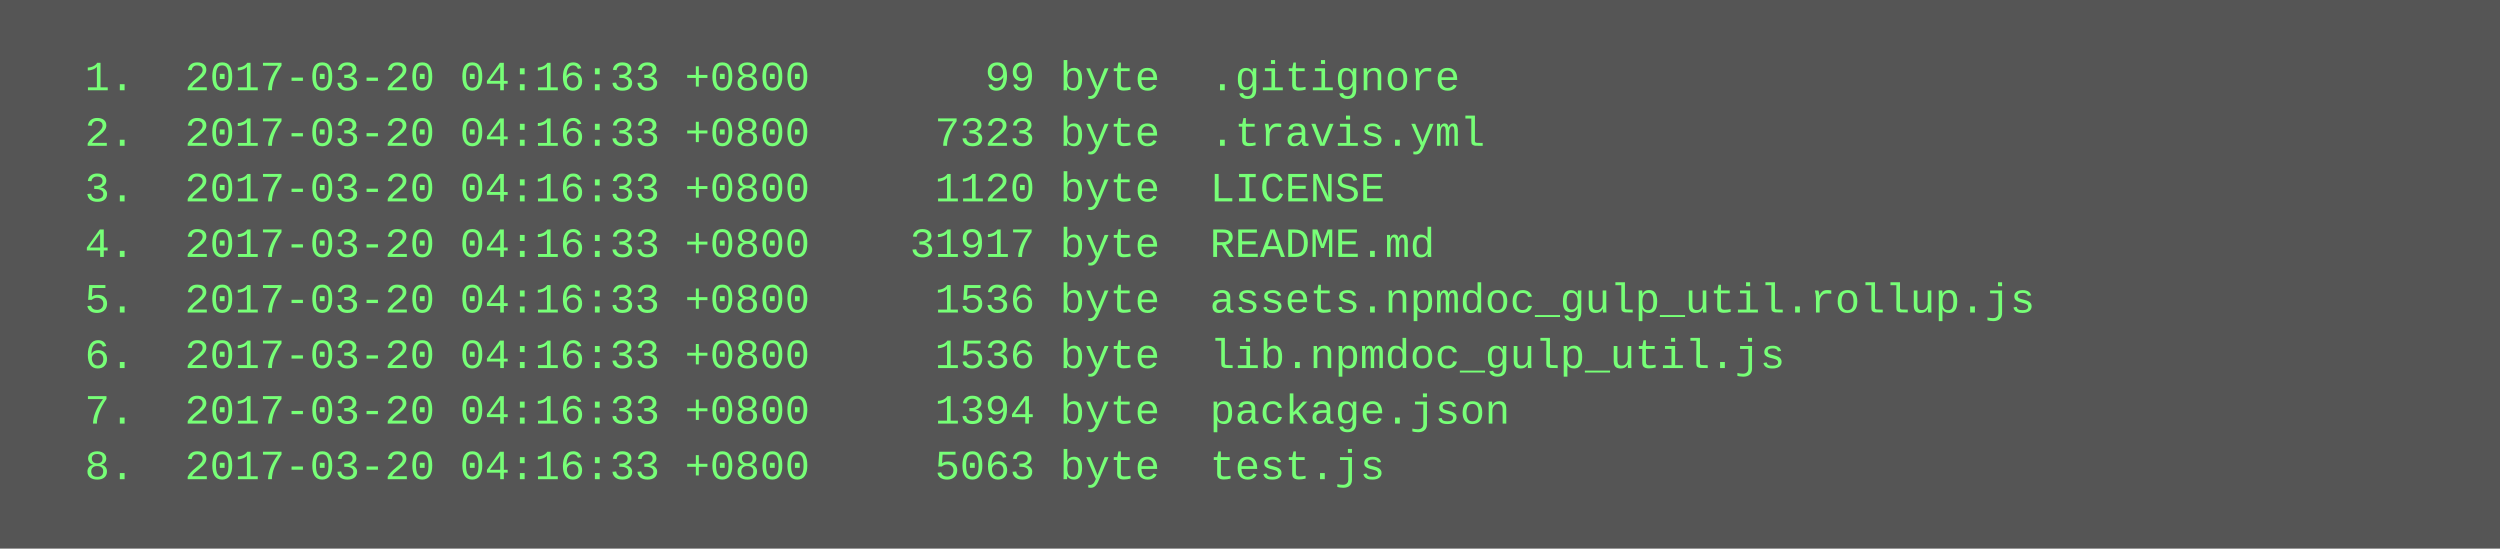
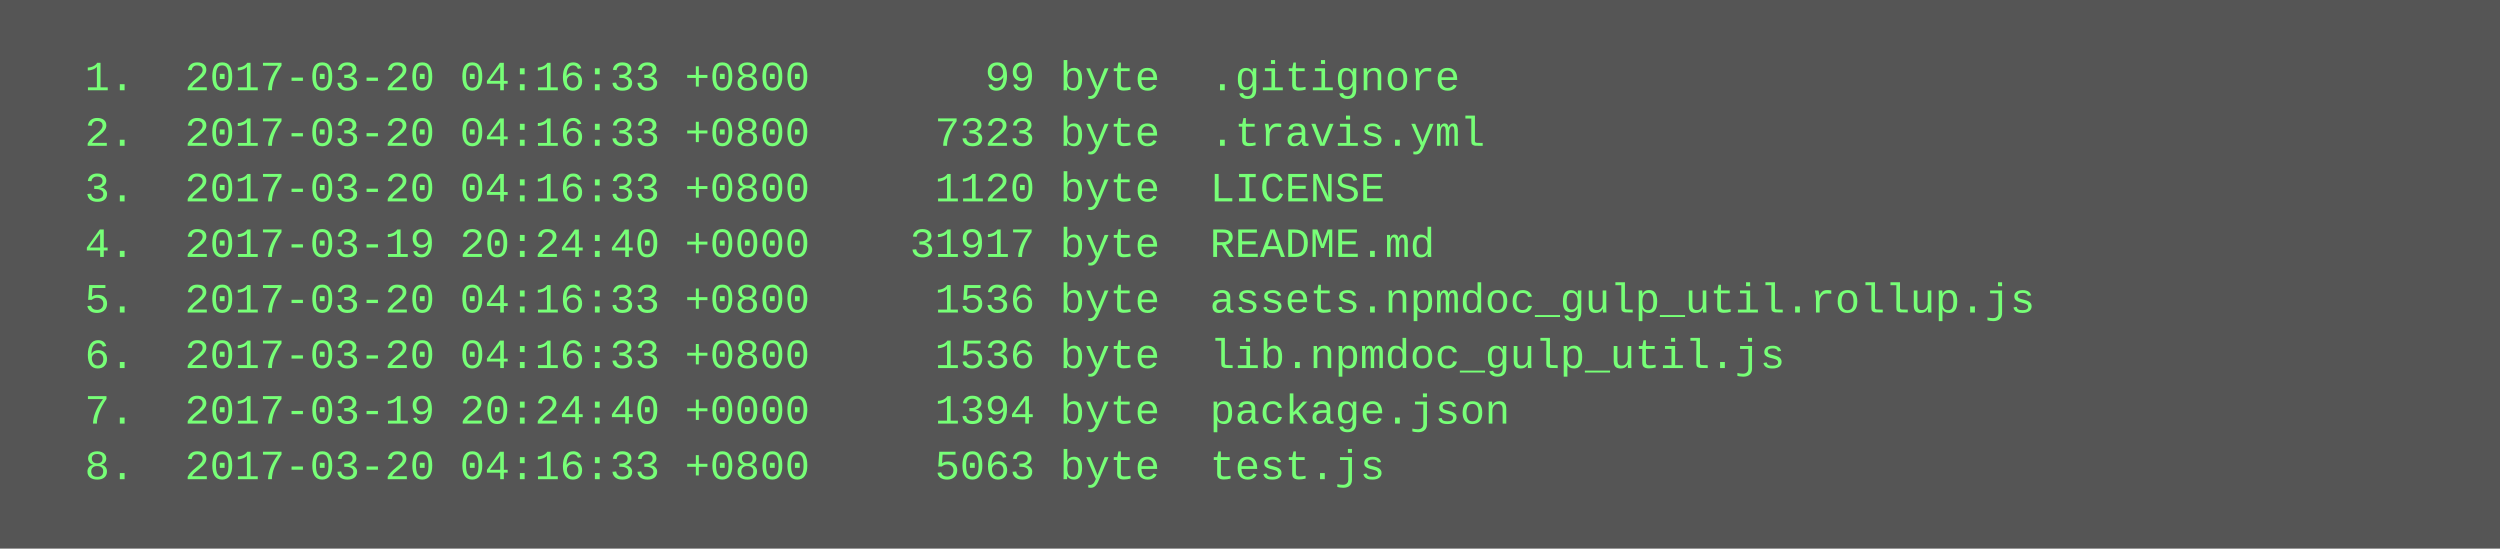
<svg xmlns="http://www.w3.org/2000/svg" height="158" width="720">
  <rect height="158" fill="#555" width="720" />
  <text fill="#7f7" font-family="Courier New" font-size="12" xml:space="preserve">
    <tspan x="10" y="26">  1.  2017-03-20 04:16:33 +0800       99 byte  .gitignore</tspan>
    <tspan x="10" y="42">  2.  2017-03-20 04:16:33 +0800     7323 byte  .travis.yml</tspan>
    <tspan x="10" y="58">  3.  2017-03-20 04:16:33 +0800     1120 byte  LICENSE</tspan>
-     <tspan x="10" y="74">  4.  2017-03-20 04:16:33 +0800    31917 byte  README.md</tspan>
+     <tspan x="10" y="74">  4.  2017-03-19 20:24:40 +0000    31917 byte  README.md</tspan>
    <tspan x="10" y="90">  5.  2017-03-20 04:16:33 +0800     1536 byte  assets.npmdoc_gulp_util.rollup.js</tspan>
    <tspan x="10" y="106">  6.  2017-03-20 04:16:33 +0800     1536 byte  lib.npmdoc_gulp_util.js</tspan>
-     <tspan x="10" y="122">  7.  2017-03-20 04:16:33 +0800     1394 byte  package.json</tspan>
+     <tspan x="10" y="122">  7.  2017-03-19 20:24:40 +0000     1394 byte  package.json</tspan>
    <tspan x="10" y="138">  8.  2017-03-20 04:16:33 +0800     5063 byte  test.js</tspan>
  </text>
</svg>
